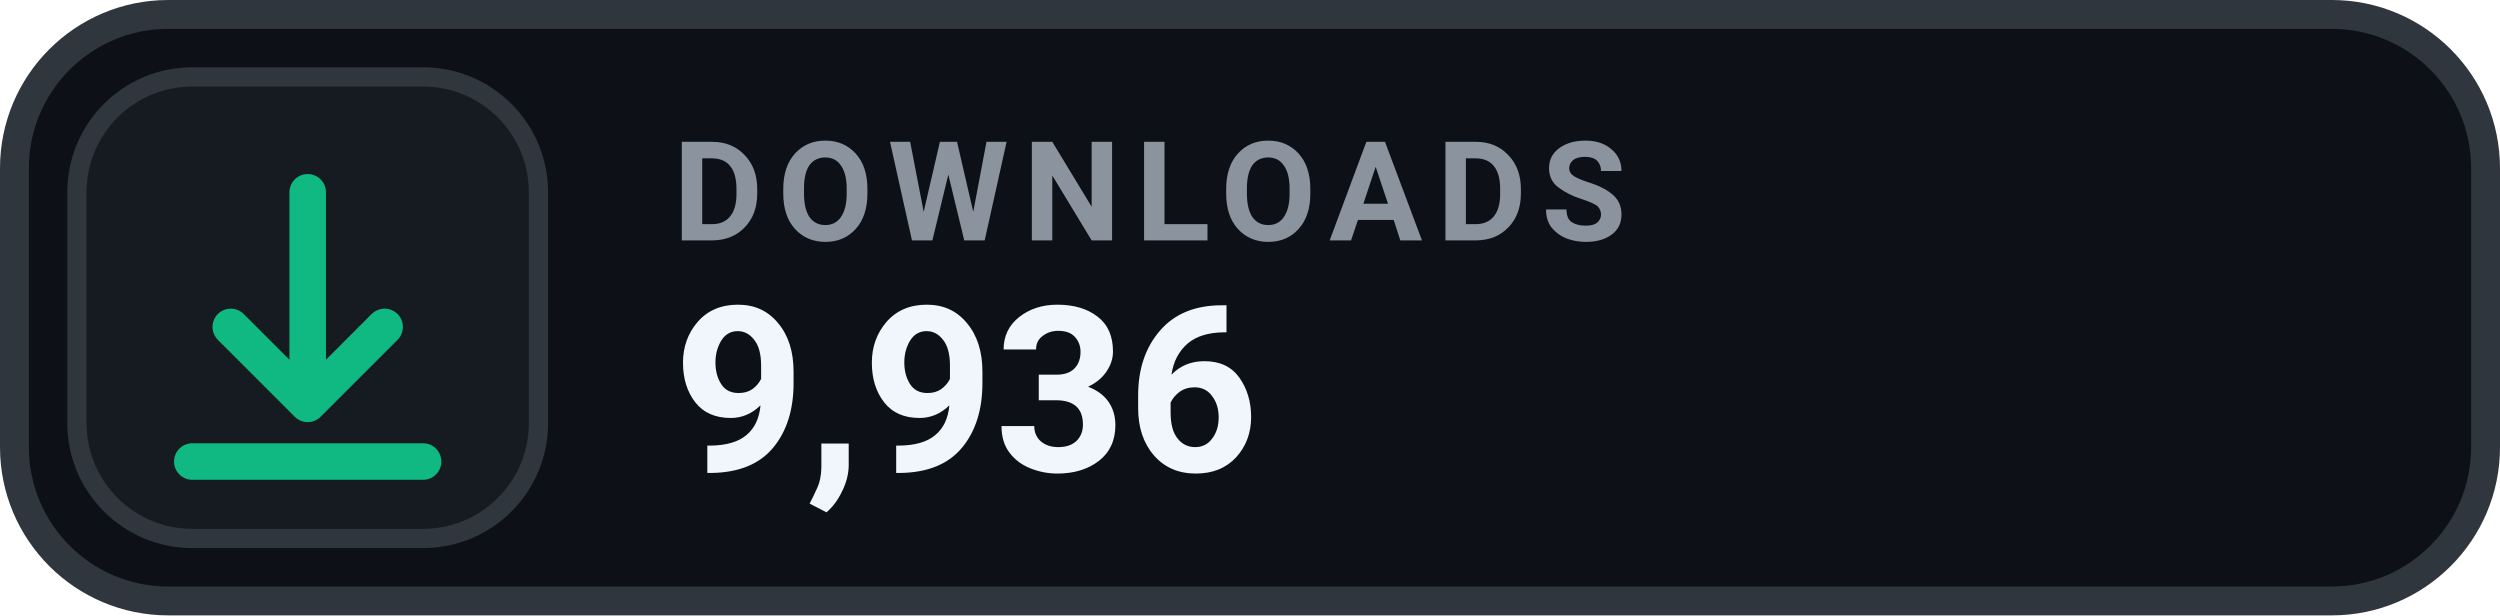
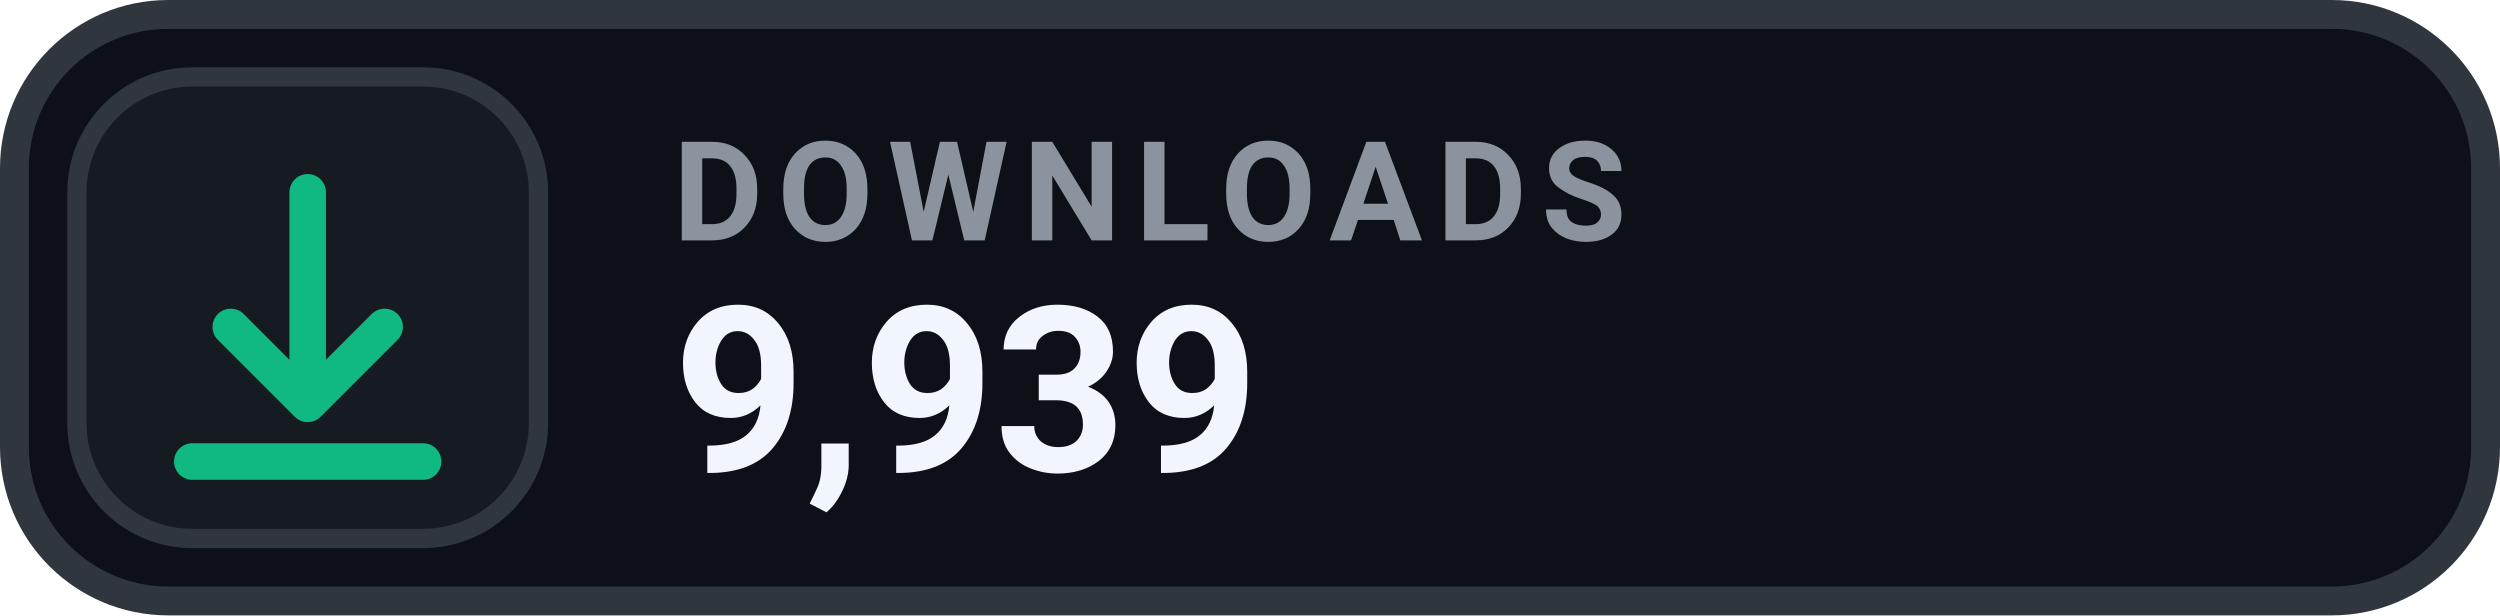
- <svg xmlns="http://www.w3.org/2000/svg" width="130" height="32" viewBox="0 0 130 32" role="img" aria-label="DOWNLOADS 9,936">
+ <svg xmlns="http://www.w3.org/2000/svg" width="130" height="32" viewBox="0 0 130 32" role="img" aria-label="DOWNLOADS 9,939">
  <rect x=".75" y=".75" width="128.5" height="30.5" rx="8" fill="#0D1117" stroke="#30363D" stroke-width="1.5" />
  <rect x="4" y="4" width="24" height="24" rx="6" fill="#161B22" stroke="#30363D" stroke-width="1" />
  <g transform="translate(16 16)" style="color:#10B981;">
    <path d="M0 -6 v11 m0 0 l4 -4 m-4 4 l-4 -4 M-6 8 h12" fill="none" stroke="currentColor" stroke-width="1.9" stroke-linecap="round" stroke-linejoin="round" />
  </g>
  <text x="35" y="12.5" fill="#8B949E" font-family="-apple-system,BlinkMacSystemFont,'Segoe UI',Roboto,Helvetica,Arial,sans-serif" font-size="7.2" font-weight="700" letter-spacing=".75">DOWNLOADS</text>
-   <text x="35" y="24.5" fill="#F0F6FC" font-family="-apple-system,BlinkMacSystemFont,'Segoe UI',Roboto,Helvetica,Arial,sans-serif" font-size="12" font-weight="700">9,936</text>
+   <text x="35" y="24.5" fill="#F0F6FC" font-family="-apple-system,BlinkMacSystemFont,'Segoe UI',Roboto,Helvetica,Arial,sans-serif" font-size="12" font-weight="700">9,939</text>
</svg>
